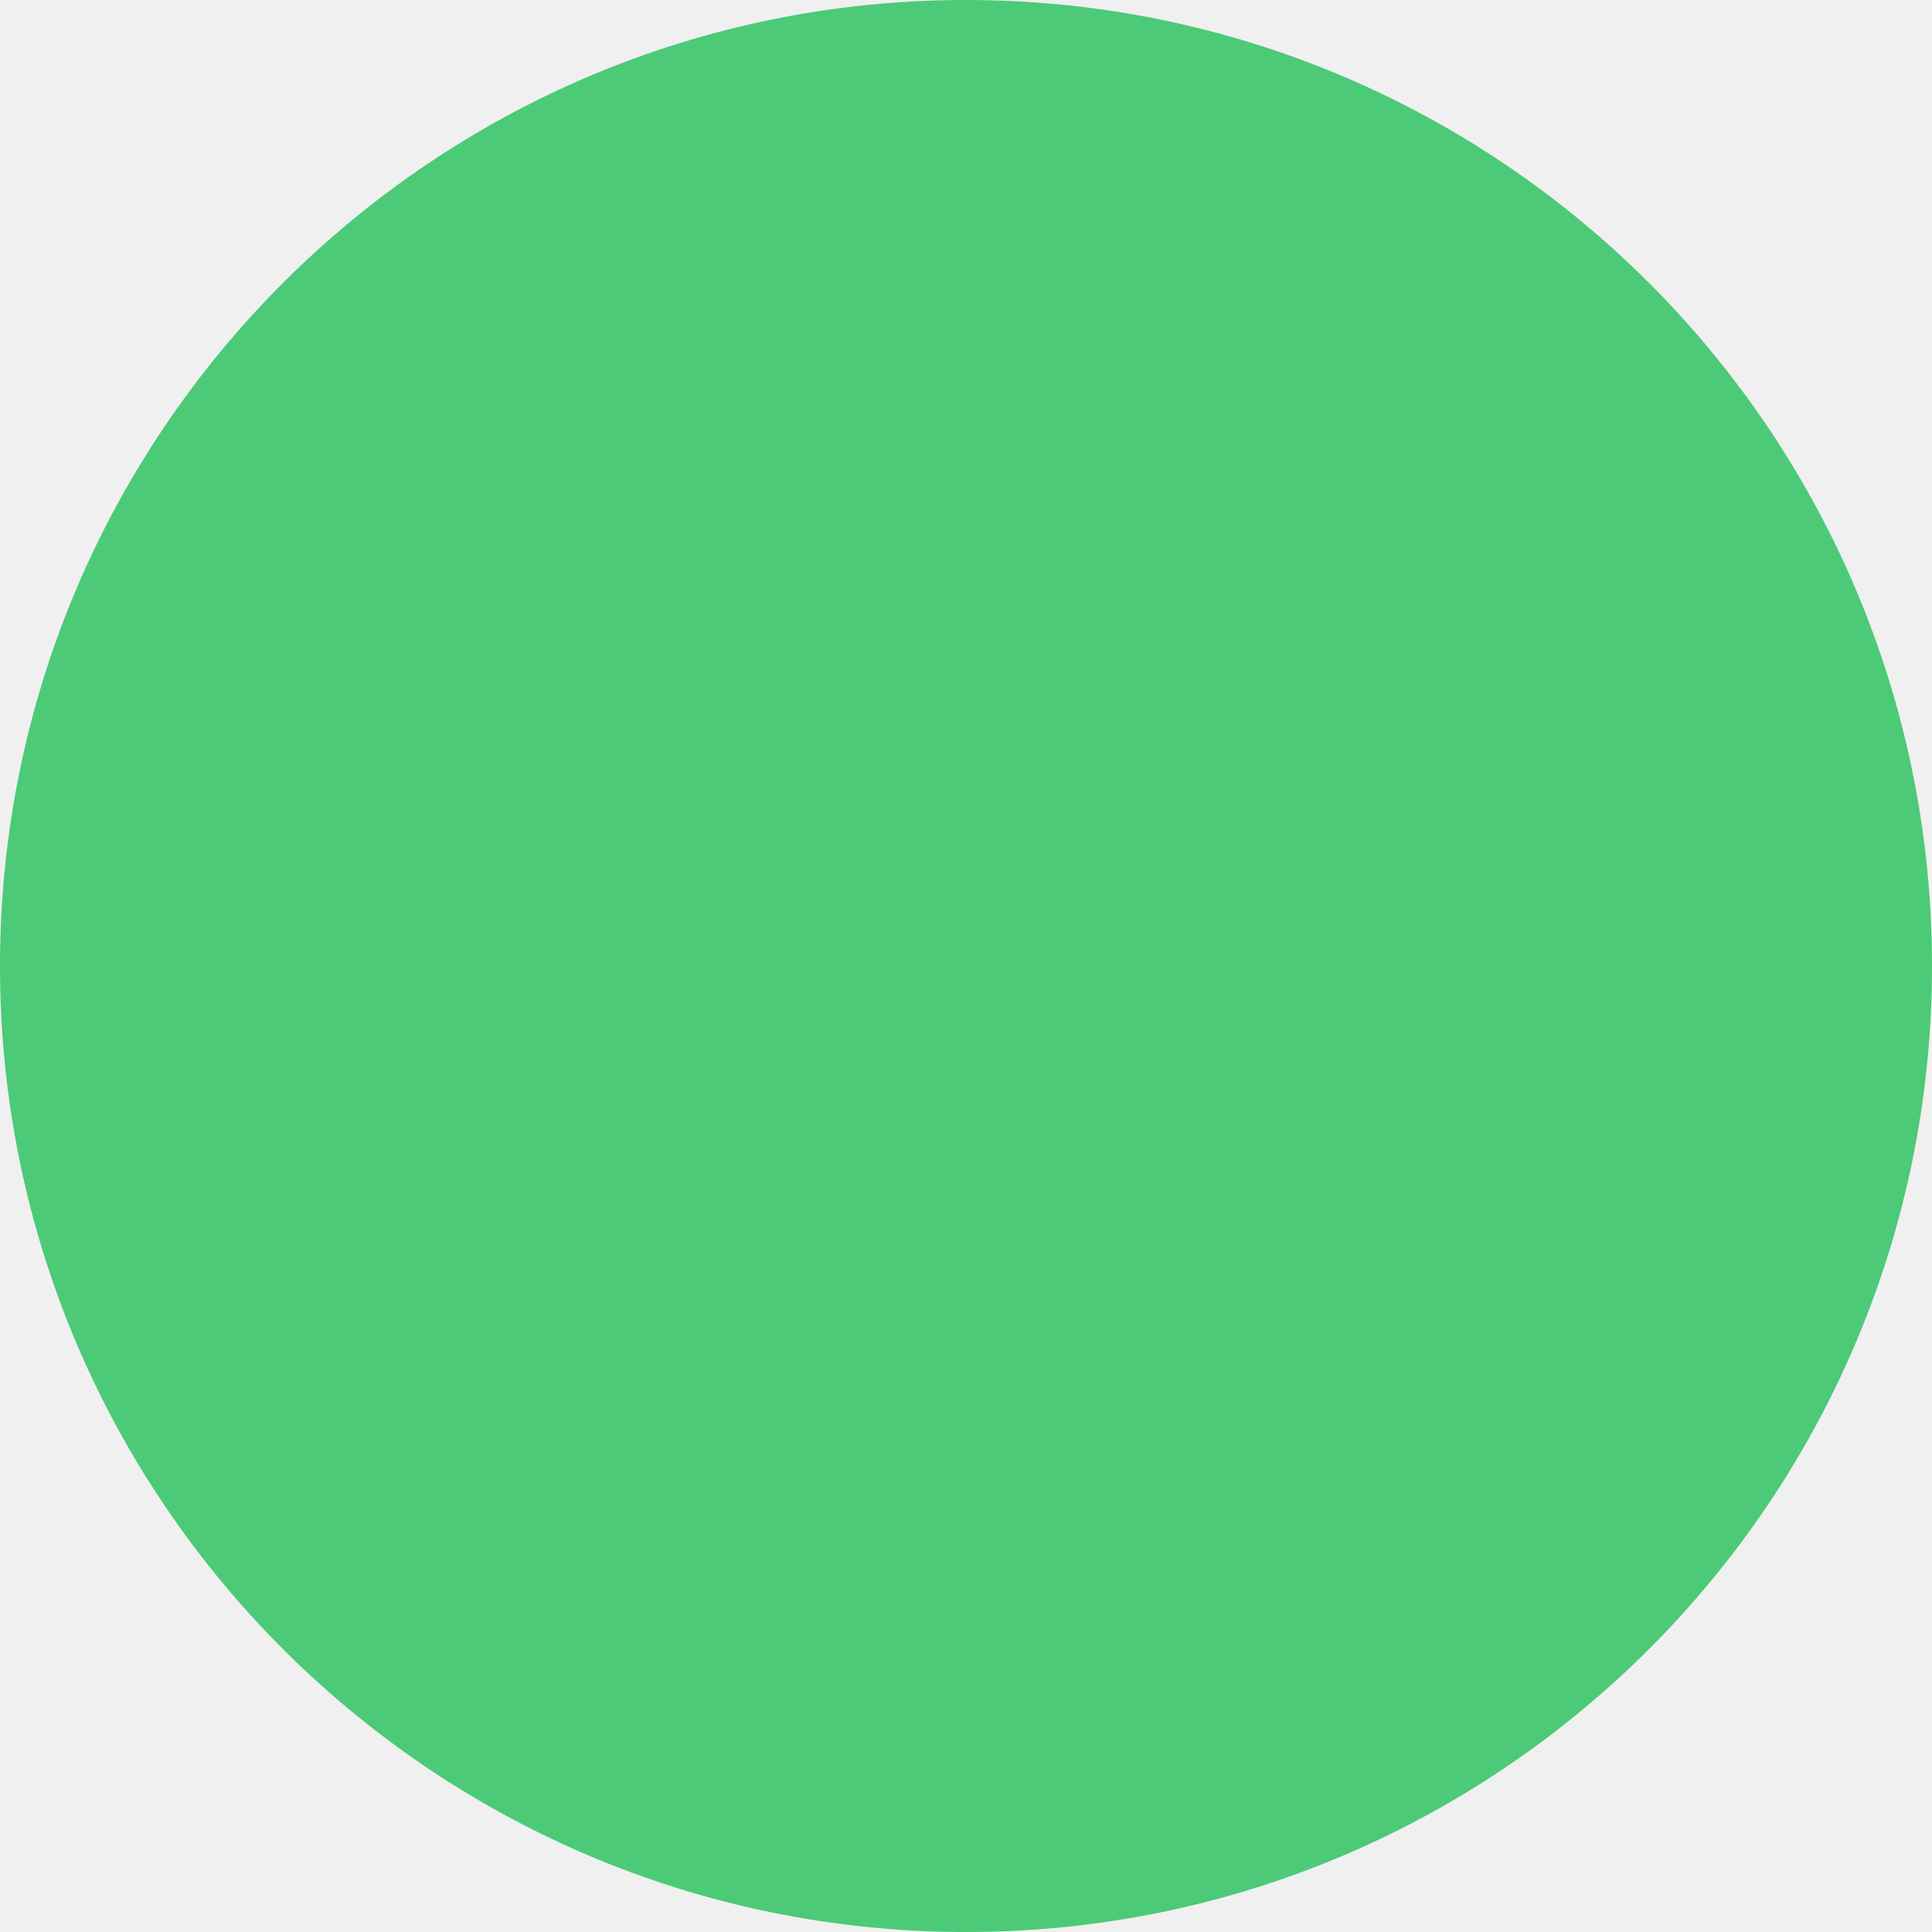
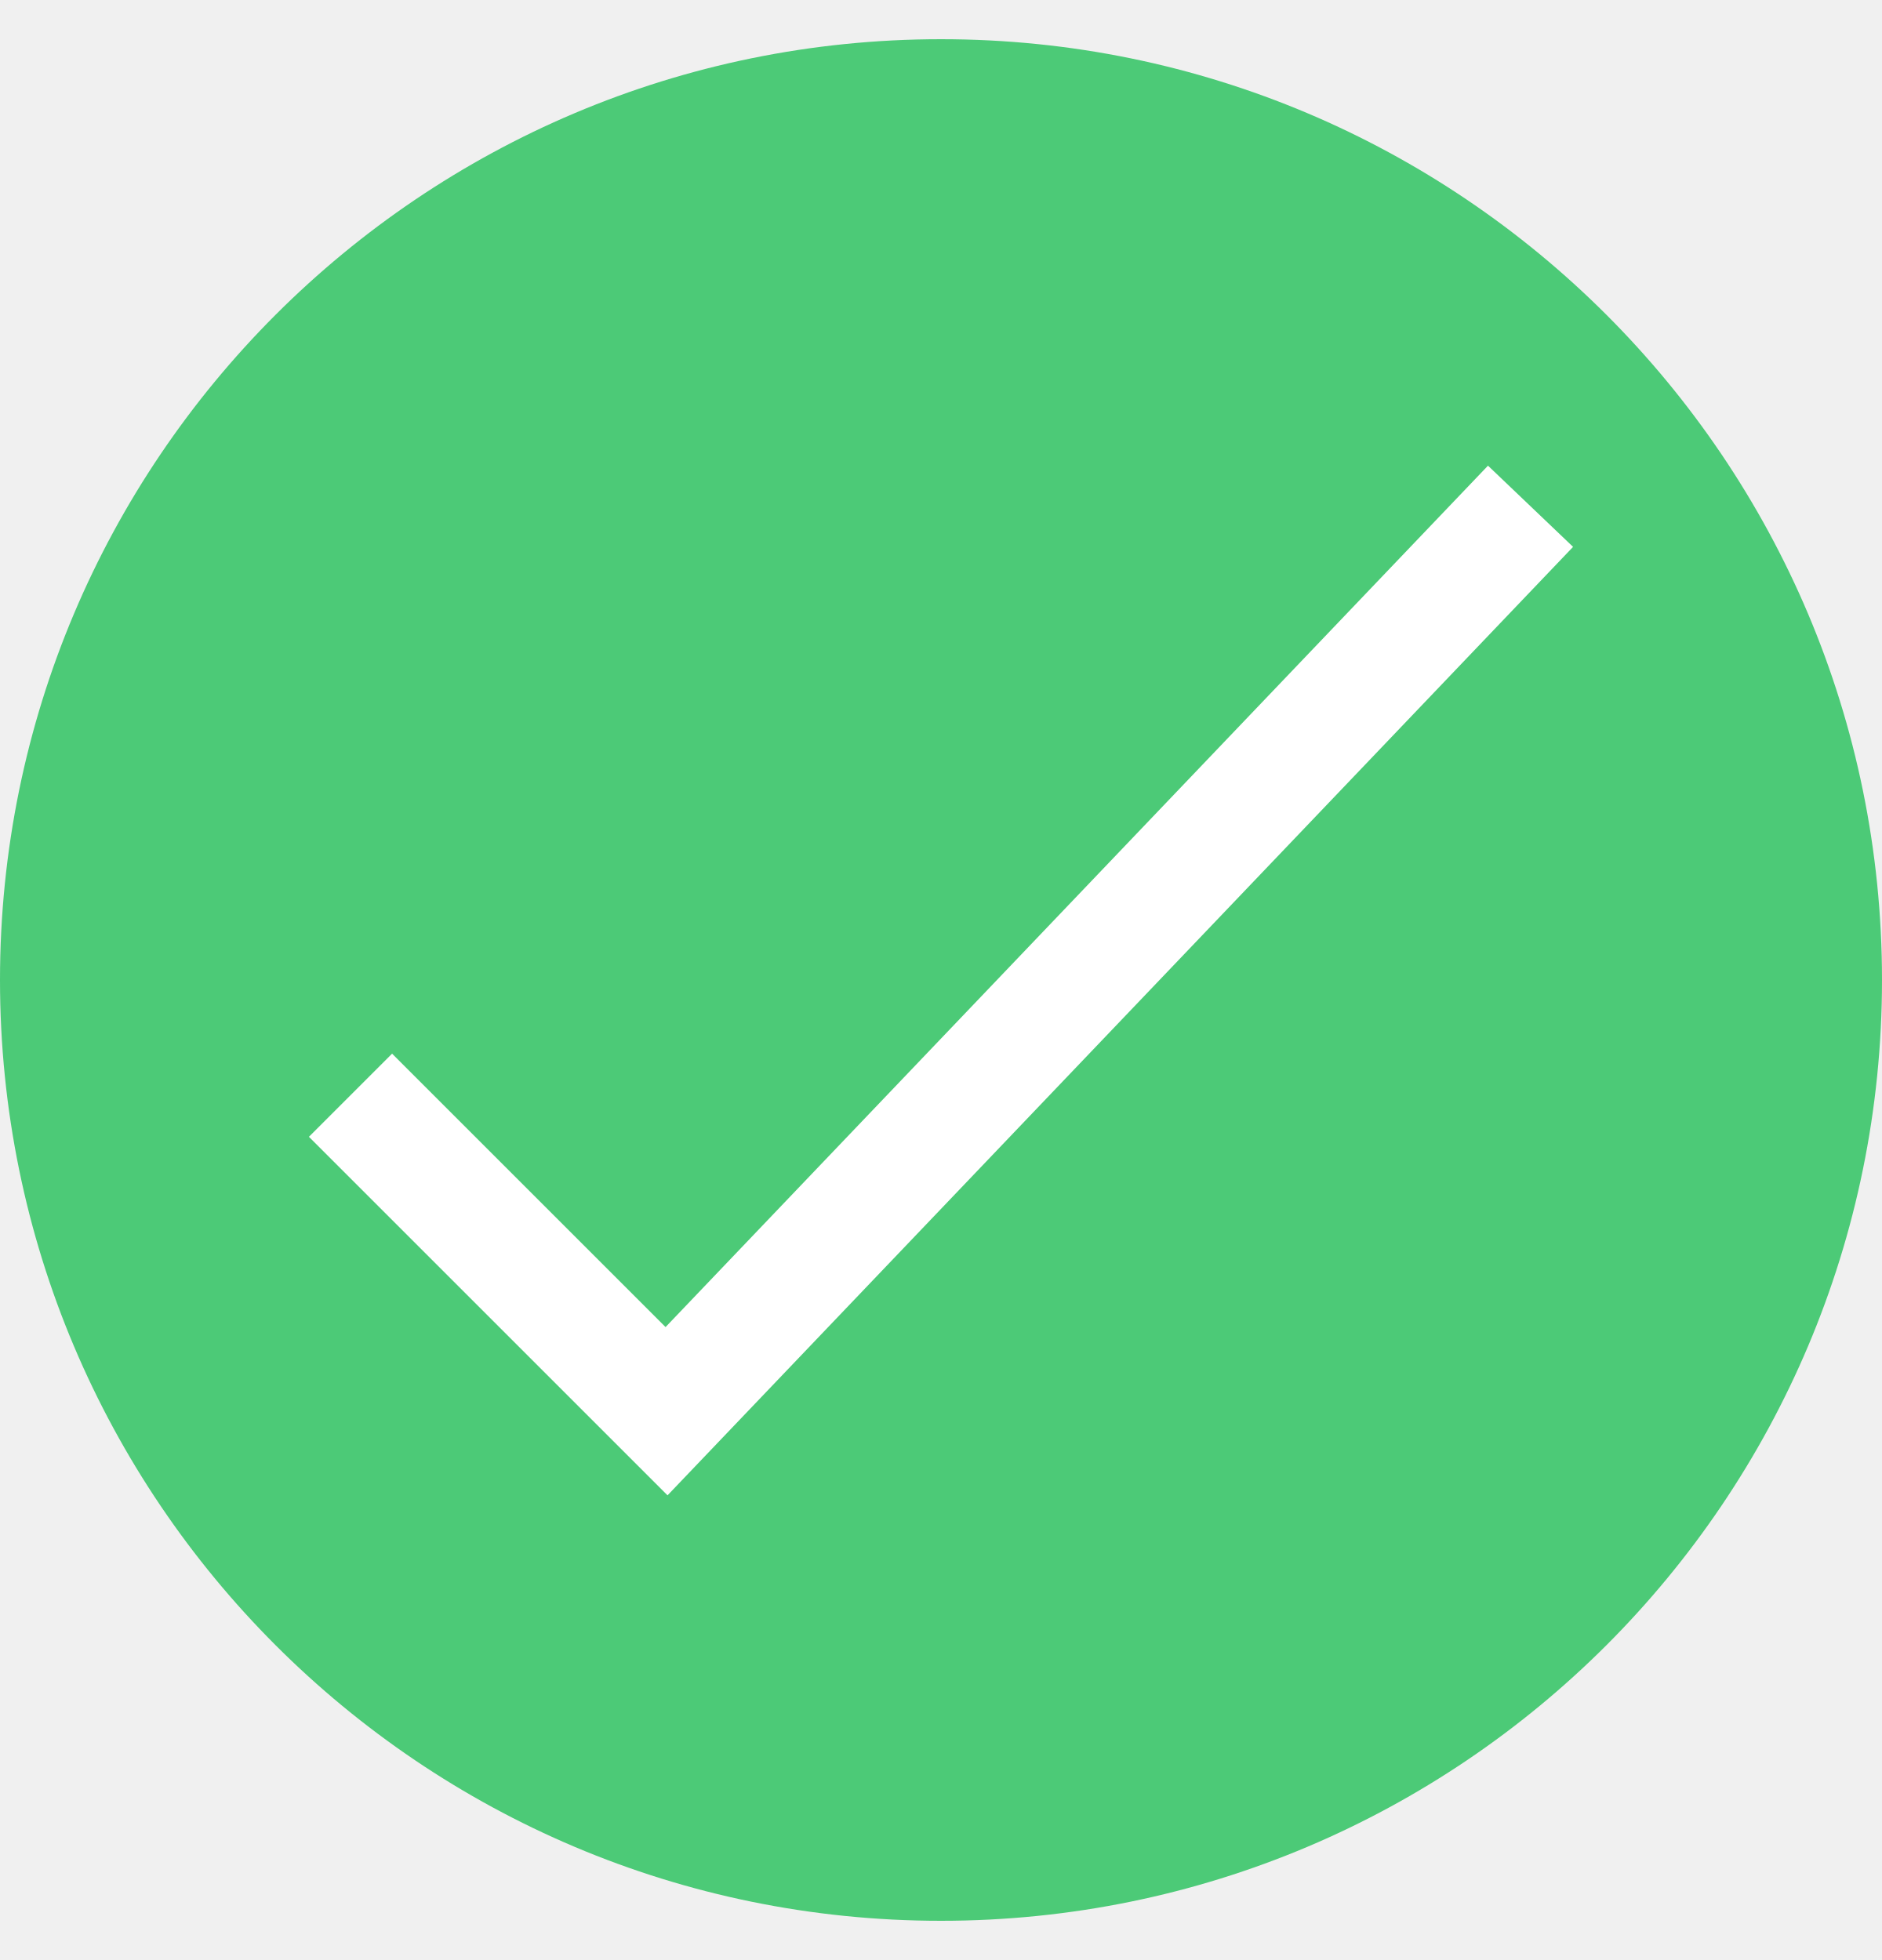
- <svg xmlns="http://www.w3.org/2000/svg" width="24" height="24" viewBox="0 0 24 24" fill="none">
-   <circle cx="12" cy="12" r="12" fill="#4CCA77" />
+ <svg xmlns="http://www.w3.org/2000/svg" width="24" height="25" viewBox="0 0 24 25" fill="none">
+   <circle cx="12" cy="12.5" r="12" fill="#4CCA77" />
+   <path d="M5 14.5L8.5 18L19 7" stroke="white" stroke-width="1.5" stroke-linecap="square" />
</svg>
